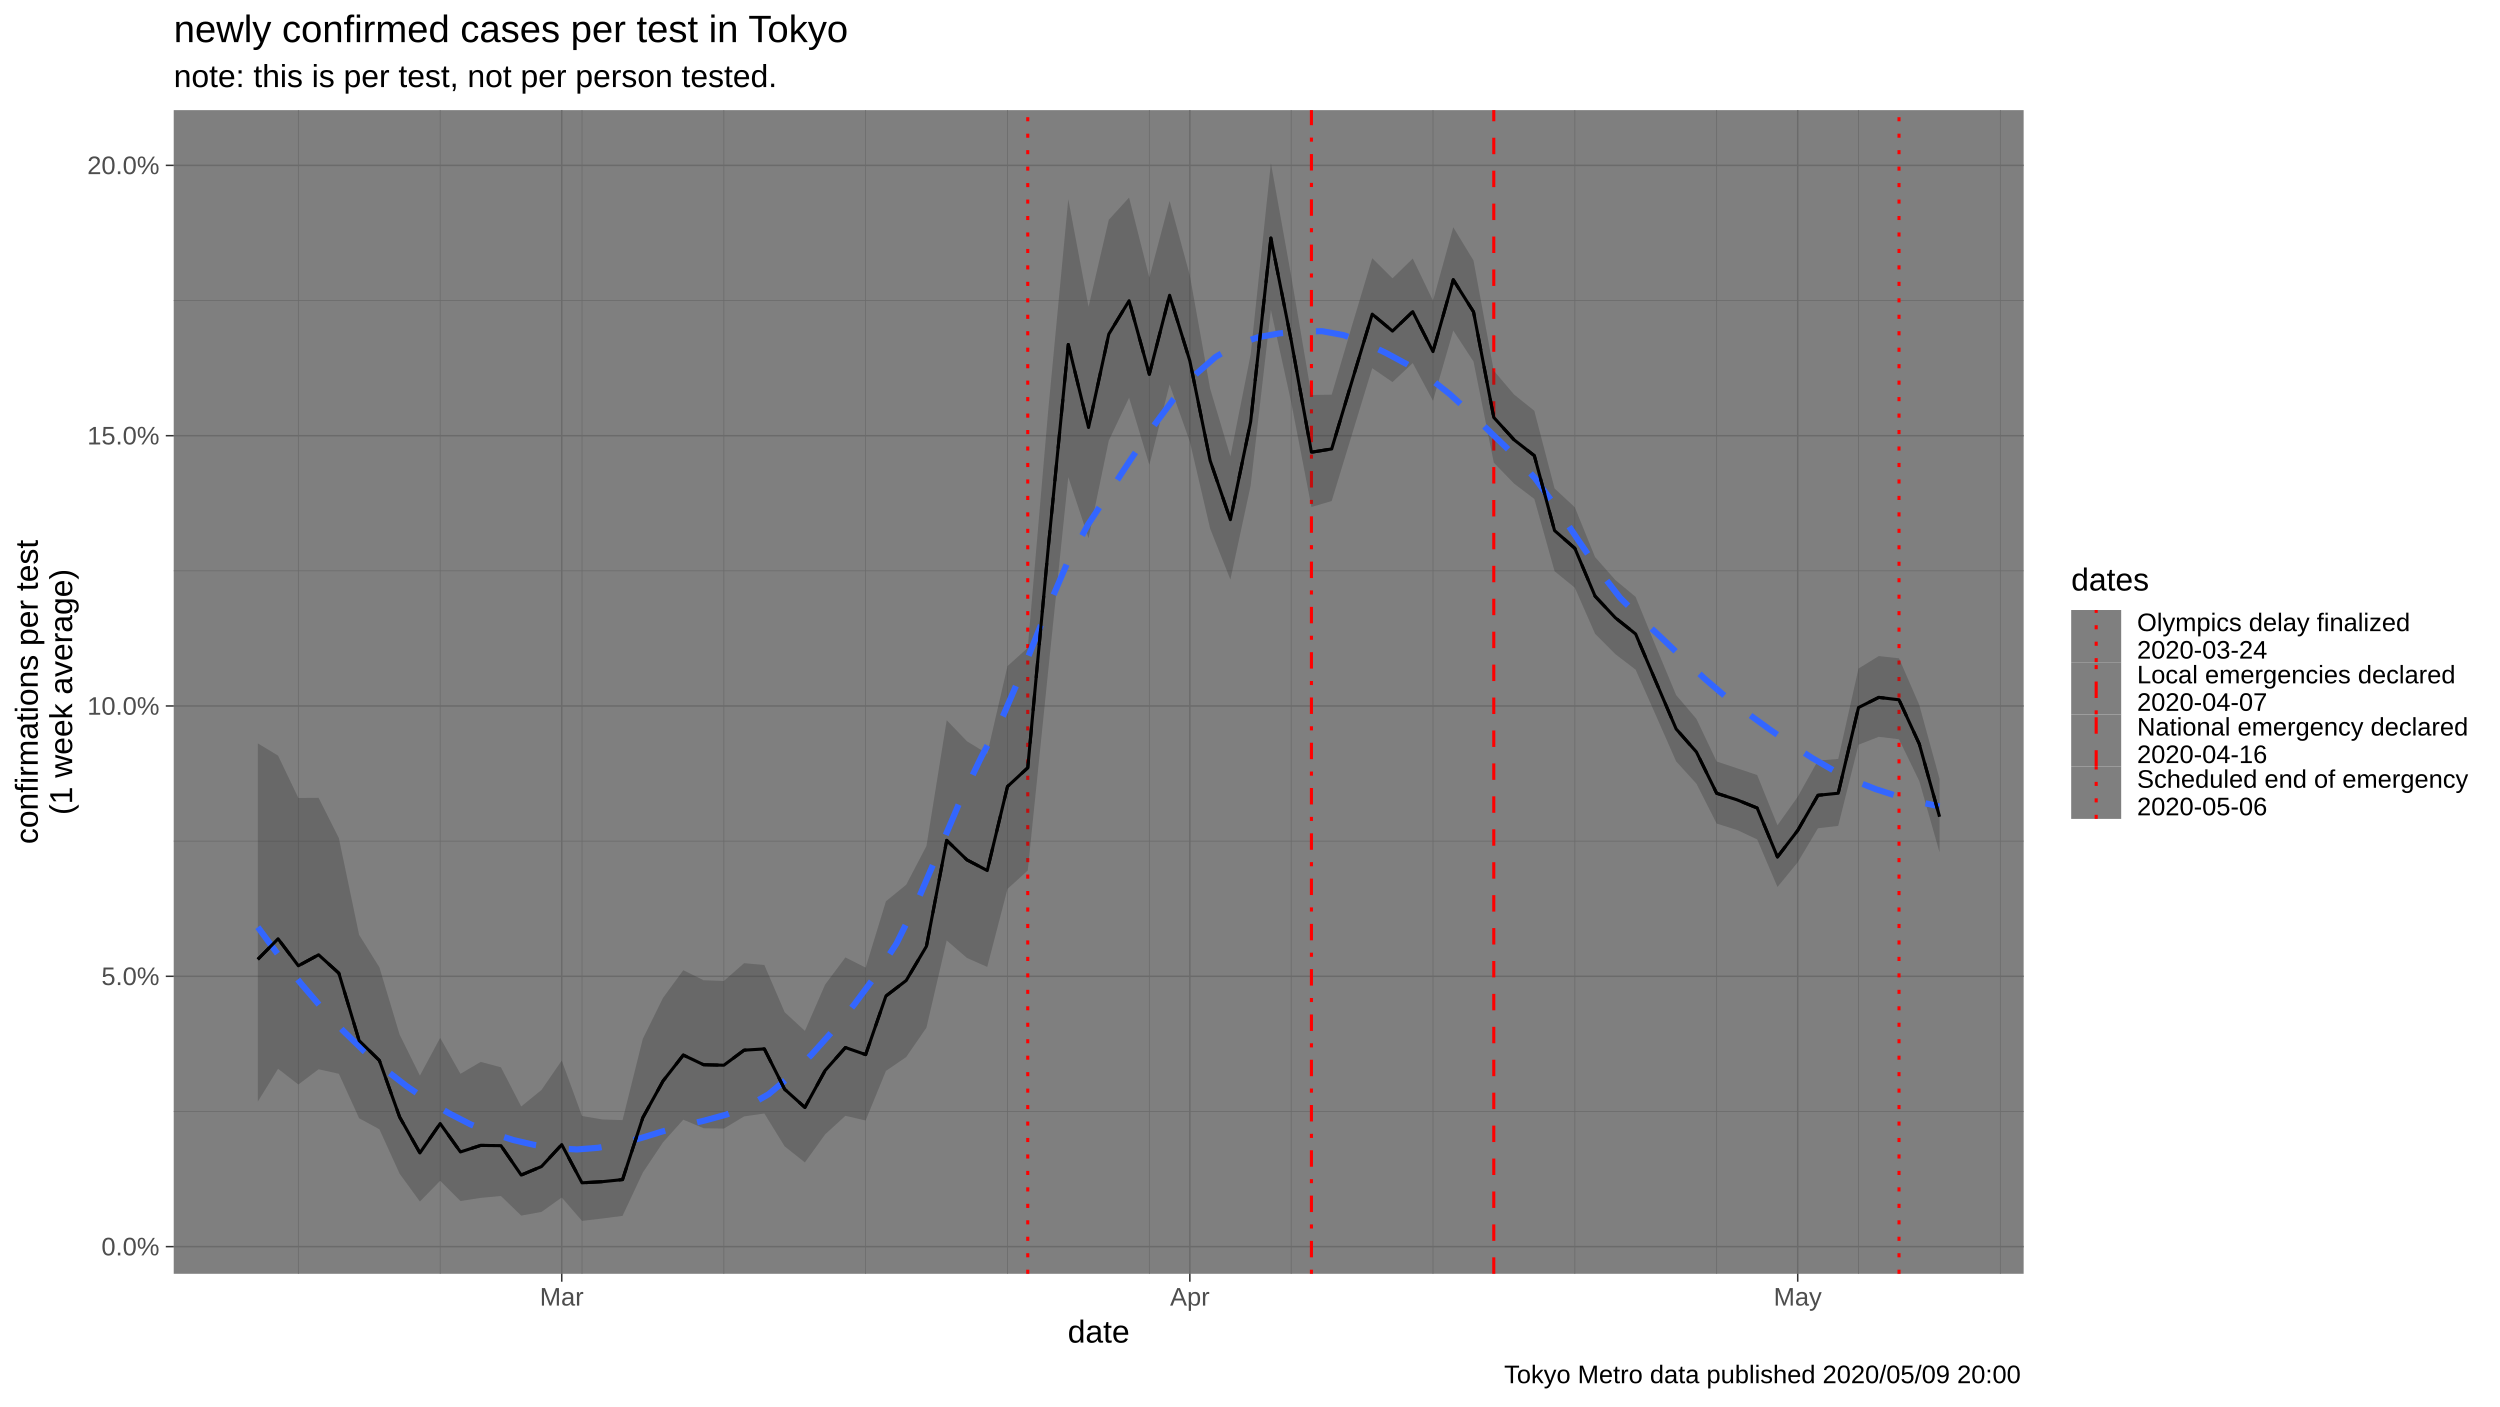
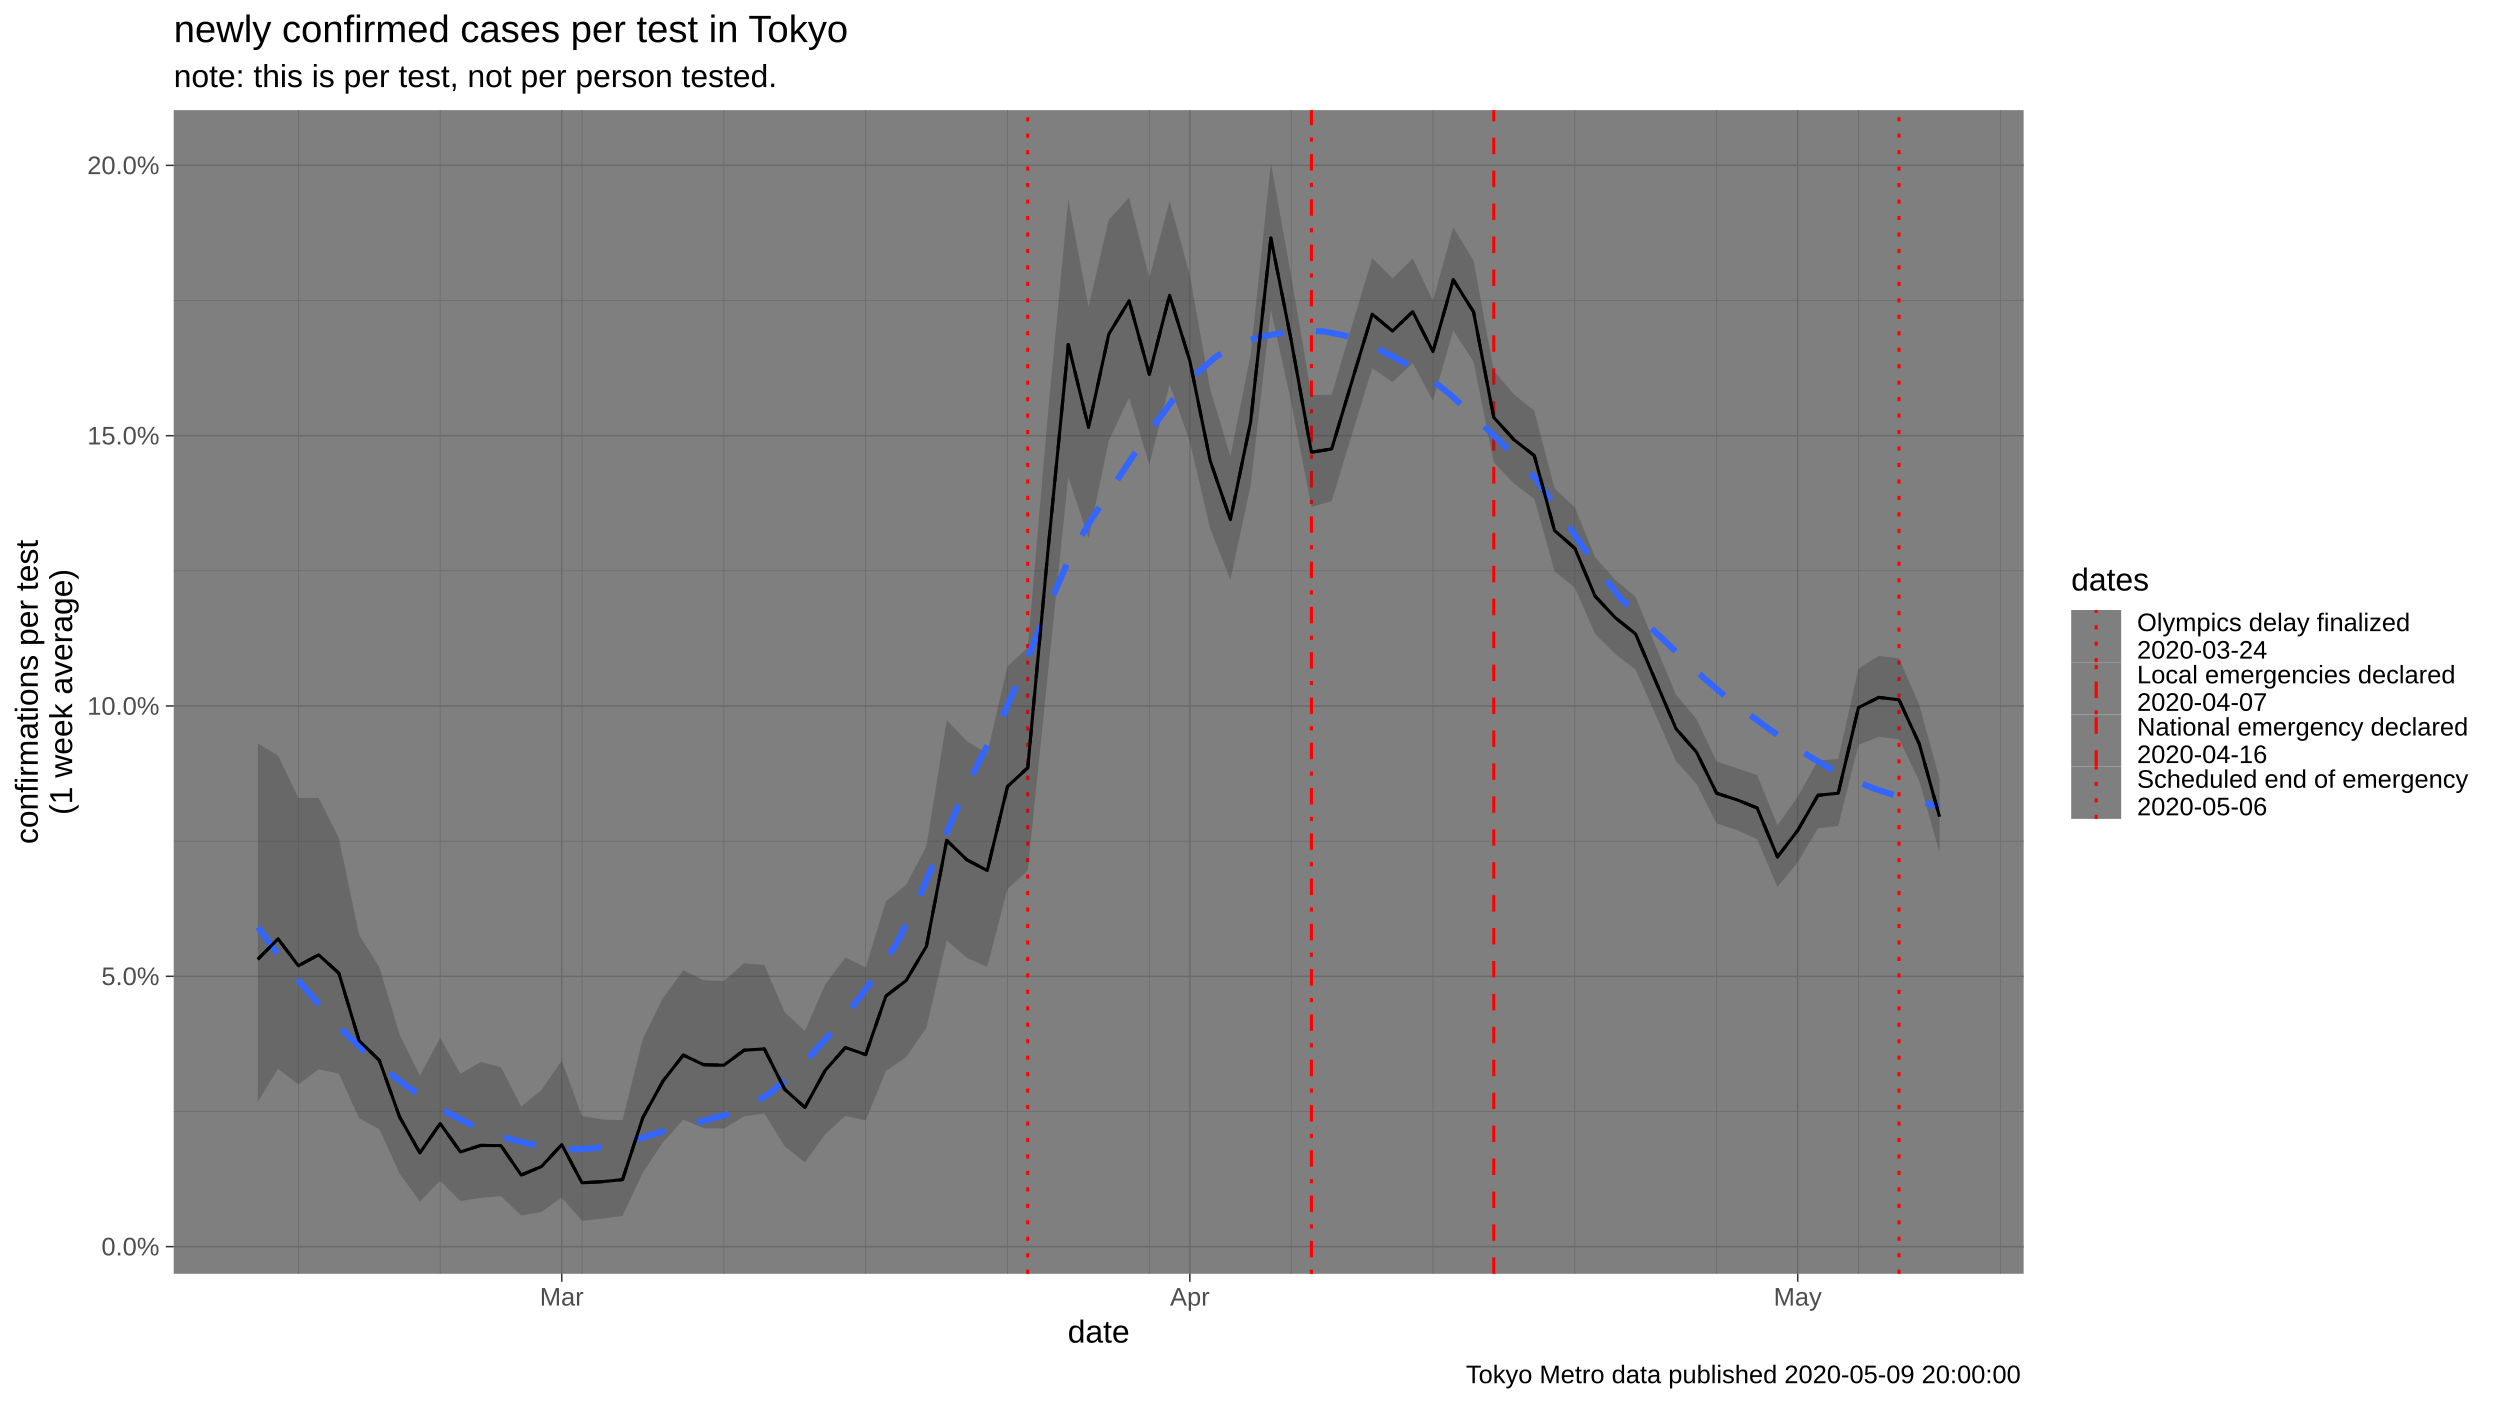
<svg xmlns="http://www.w3.org/2000/svg" viewBox="0 0 864.00 486.00">
  <defs>
    <style type="text/css">
    line, polyline, polygon, path, rect, circle {
      fill: none;
      stroke: #000000;
      stroke-linecap: round;
      stroke-linejoin: round;
      stroke-miterlimit: 10.00;
    }
  </style>
  </defs>
  <rect width="100%" height="100%" style="stroke: none; fill: #FFFFFF;" />
  <rect x="0.00" y="0.00" width="864.00" height="486.00" style="stroke-width: 1.07; stroke: #FFFFFF; fill: #FFFFFF;" />
  <defs>
    <clipPath id="cpNjAuMDR8Njk5LjM3fDQ0MC4yMnwzOC4wNw==">
      <rect x="60.04" y="38.07" width="639.33" height="402.15" />
    </clipPath>
  </defs>
  <rect x="60.04" y="38.07" width="639.33" height="402.15" style="stroke-width: 1.07; stroke: none; fill: #7F7F7F;" clip-path="url(#cpNjAuMDR8Njk5LjM3fDQ0MC4yMnwzOC4wNw==)" />
  <polyline points="60.04,384.12 699.37,384.12 " style="stroke-width: 0.27; stroke: #6B6B6B; stroke-linecap: butt;" clip-path="url(#cpNjAuMDR8Njk5LjM3fDQ0MC4yMnwzOC4wNw==)" />
  <polyline points="60.04,290.70 699.37,290.70 " style="stroke-width: 0.27; stroke: #6B6B6B; stroke-linecap: butt;" clip-path="url(#cpNjAuMDR8Njk5LjM3fDQ0MC4yMnwzOC4wNw==)" />
  <polyline points="60.04,197.28 699.37,197.28 " style="stroke-width: 0.27; stroke: #6B6B6B; stroke-linecap: butt;" clip-path="url(#cpNjAuMDR8Njk5LjM3fDQ0MC4yMnwzOC4wNw==)" />
  <polyline points="60.04,103.86 699.37,103.86 " style="stroke-width: 0.27; stroke: #6B6B6B; stroke-linecap: butt;" clip-path="url(#cpNjAuMDR8Njk5LjM3fDQ0MC4yMnwzOC4wNw==)" />
  <polyline points="103.11,440.22 103.11,38.07 " style="stroke-width: 0.27; stroke: #6B6B6B; stroke-linecap: butt;" clip-path="url(#cpNjAuMDR8Njk5LjM3fDQ0MC4yMnwzOC4wNw==)" />
  <polyline points="152.12,440.22 152.12,38.07 " style="stroke-width: 0.27; stroke: #6B6B6B; stroke-linecap: butt;" clip-path="url(#cpNjAuMDR8Njk5LjM3fDQ0MC4yMnwzOC4wNw==)" />
  <polyline points="201.14,440.22 201.14,38.07 " style="stroke-width: 0.27; stroke: #6B6B6B; stroke-linecap: butt;" clip-path="url(#cpNjAuMDR8Njk5LjM3fDQ0MC4yMnwzOC4wNw==)" />
  <polyline points="250.16,440.22 250.16,38.07 " style="stroke-width: 0.27; stroke: #6B6B6B; stroke-linecap: butt;" clip-path="url(#cpNjAuMDR8Njk5LjM3fDQ0MC4yMnwzOC4wNw==)" />
  <polyline points="299.17,440.22 299.17,38.07 " style="stroke-width: 0.27; stroke: #6B6B6B; stroke-linecap: butt;" clip-path="url(#cpNjAuMDR8Njk5LjM3fDQ0MC4yMnwzOC4wNw==)" />
  <polyline points="348.19,440.22 348.19,38.07 " style="stroke-width: 0.27; stroke: #6B6B6B; stroke-linecap: butt;" clip-path="url(#cpNjAuMDR8Njk5LjM3fDQ0MC4yMnwzOC4wNw==)" />
  <polyline points="397.21,440.22 397.21,38.07 " style="stroke-width: 0.27; stroke: #6B6B6B; stroke-linecap: butt;" clip-path="url(#cpNjAuMDR8Njk5LjM3fDQ0MC4yMnwzOC4wNw==)" />
  <polyline points="446.23,440.22 446.23,38.07 " style="stroke-width: 0.27; stroke: #6B6B6B; stroke-linecap: butt;" clip-path="url(#cpNjAuMDR8Njk5LjM3fDQ0MC4yMnwzOC4wNw==)" />
  <polyline points="495.24,440.22 495.24,38.07 " style="stroke-width: 0.27; stroke: #6B6B6B; stroke-linecap: butt;" clip-path="url(#cpNjAuMDR8Njk5LjM3fDQ0MC4yMnwzOC4wNw==)" />
  <polyline points="544.26,440.22 544.26,38.07 " style="stroke-width: 0.27; stroke: #6B6B6B; stroke-linecap: butt;" clip-path="url(#cpNjAuMDR8Njk5LjM3fDQ0MC4yMnwzOC4wNw==)" />
  <polyline points="593.28,440.22 593.28,38.07 " style="stroke-width: 0.27; stroke: #6B6B6B; stroke-linecap: butt;" clip-path="url(#cpNjAuMDR8Njk5LjM3fDQ0MC4yMnwzOC4wNw==)" />
  <polyline points="642.30,440.22 642.30,38.07 " style="stroke-width: 0.27; stroke: #6B6B6B; stroke-linecap: butt;" clip-path="url(#cpNjAuMDR8Njk5LjM3fDQ0MC4yMnwzOC4wNw==)" />
  <polyline points="691.31,440.22 691.31,38.07 " style="stroke-width: 0.27; stroke: #6B6B6B; stroke-linecap: butt;" clip-path="url(#cpNjAuMDR8Njk5LjM3fDQ0MC4yMnwzOC4wNw==)" />
  <polyline points="60.04,430.83 699.37,430.83 " style="stroke-width: 0.53; stroke: #6B6B6B; stroke-linecap: butt;" clip-path="url(#cpNjAuMDR8Njk5LjM3fDQ0MC4yMnwzOC4wNw==)" />
  <polyline points="60.04,337.41 699.37,337.41 " style="stroke-width: 0.53; stroke: #6B6B6B; stroke-linecap: butt;" clip-path="url(#cpNjAuMDR8Njk5LjM3fDQ0MC4yMnwzOC4wNw==)" />
  <polyline points="60.04,243.99 699.37,243.99 " style="stroke-width: 0.53; stroke: #6B6B6B; stroke-linecap: butt;" clip-path="url(#cpNjAuMDR8Njk5LjM3fDQ0MC4yMnwzOC4wNw==)" />
  <polyline points="60.04,150.57 699.37,150.57 " style="stroke-width: 0.53; stroke: #6B6B6B; stroke-linecap: butt;" clip-path="url(#cpNjAuMDR8Njk5LjM3fDQ0MC4yMnwzOC4wNw==)" />
  <polyline points="60.04,57.15 699.37,57.15 " style="stroke-width: 0.53; stroke: #6B6B6B; stroke-linecap: butt;" clip-path="url(#cpNjAuMDR8Njk5LjM3fDQ0MC4yMnwzOC4wNw==)" />
  <polyline points="194.14,440.22 194.14,38.07 " style="stroke-width: 0.53; stroke: #6B6B6B; stroke-linecap: butt;" clip-path="url(#cpNjAuMDR8Njk5LjM3fDQ0MC4yMnwzOC4wNw==)" />
  <polyline points="411.21,440.22 411.21,38.07 " style="stroke-width: 0.53; stroke: #6B6B6B; stroke-linecap: butt;" clip-path="url(#cpNjAuMDR8Njk5LjM3fDQ0MC4yMnwzOC4wNw==)" />
  <polyline points="621.29,440.22 621.29,38.07 " style="stroke-width: 0.53; stroke: #6B6B6B; stroke-linecap: butt;" clip-path="url(#cpNjAuMDR8Njk5LjM3fDQ0MC4yMnwzOC4wNw==)" />
  <line x1="355.19" y1="440.22" x2="355.19" y2="38.07" style="stroke-width: 1.07; stroke: #FF0000; stroke-dasharray: 1.42,4.27; stroke-linecap: butt;" clip-path="url(#cpNjAuMDR8Njk5LjM3fDQ0MC4yMnwzOC4wNw==)" />
  <line x1="453.23" y1="440.22" x2="453.23" y2="38.07" style="stroke-width: 1.07; stroke: #FF0000; stroke-dasharray: 1.42,4.27,5.69,4.27; stroke-linecap: butt;" clip-path="url(#cpNjAuMDR8Njk5LjM3fDQ0MC4yMnwzOC4wNw==)" />
  <line x1="516.25" y1="440.22" x2="516.25" y2="38.07" style="stroke-width: 1.07; stroke: #FF0000; stroke-dasharray: 5.69,5.69; stroke-linecap: butt;" clip-path="url(#cpNjAuMDR8Njk5LjM3fDQ0MC4yMnwzOC4wNw==)" />
  <line x1="656.30" y1="440.22" x2="656.30" y2="38.07" style="stroke-width: 1.07; stroke: #FF0000; stroke-dasharray: 1.42,4.27; stroke-linecap: butt;" clip-path="url(#cpNjAuMDR8Njk5LjM3fDQ0MC4yMnwzOC4wNw==)" />
  <polygon points="89.10,256.90 96.10,261.14 103.11,275.77 110.11,275.73 117.11,289.63 124.11,323.08 131.12,334.30 138.12,357.57 145.12,371.72 152.12,358.68 159.13,371.10 166.13,366.99 173.13,368.86 180.13,382.39 187.14,376.68 194.14,366.51 201.14,385.68 208.14,386.87 215.15,387.11 222.15,359.02 229.15,344.84 236.15,335.29 243.16,338.77 250.16,339.02 257.16,332.87 264.16,333.49 271.17,349.81 278.17,356.26 285.17,340.25 292.17,330.88 299.17,334.40 306.18,311.47 313.18,305.76 320.18,292.37 327.18,248.89 334.19,256.19 341.19,260.47 348.19,230.20 355.19,223.89 362.20,142.51 369.20,68.83 376.20,106.01 383.20,75.95 390.21,68.27 397.21,95.95 404.21,69.43 411.21,95.20 418.22,134.31 425.22,157.72 432.22,122.53 439.22,56.35 446.23,95.35 453.23,136.50 460.23,136.39 467.23,112.61 474.24,89.23 481.24,96.19 488.24,89.35 495.24,103.91 502.25,78.53 509.25,90.04 516.25,128.10 523.25,136.33 530.26,141.97 537.26,168.80 544.26,175.32 551.26,192.53 558.27,200.46 565.27,206.27 572.27,223.42 579.27,240.21 586.28,248.43 593.28,263.17 600.28,265.50 607.28,267.84 614.29,285.20 621.29,275.36 628.29,262.85 635.29,262.27 642.30,231.04 649.30,226.73 656.30,227.51 663.30,243.61 670.31,269.18 670.31,294.62 663.30,269.93 656.30,255.50 649.30,254.64 642.30,257.38 635.29,285.43 628.29,286.25 621.29,298.02 614.29,306.55 607.28,290.11 600.28,286.83 593.28,284.64 586.28,270.85 579.27,263.14 572.27,247.25 565.27,231.45 558.27,226.08 551.26,219.05 544.26,203.13 537.26,197.42 530.26,172.45 523.25,167.13 516.25,159.89 509.25,124.97 502.25,114.24 495.24,138.52 488.24,125.48 481.24,132.05 474.24,127.25 467.23,150.21 460.23,173.16 453.23,175.22 446.23,139.02 439.22,107.14 432.22,167.87 425.22,200.32 418.22,182.69 411.21,152.66 404.21,132.88 397.21,160.64 390.21,137.47 383.20,152.27 376.20,186.02 369.20,164.90 362.20,232.46 355.19,300.85 348.19,307.22 341.19,334.17 334.19,331.09 327.18,325.03 320.18,355.17 313.18,365.32 306.18,370.11 299.17,387.24 292.17,385.63 285.17,392.04 278.17,401.74 271.17,396.19 264.16,384.82 257.16,385.84 250.16,390.04 243.16,389.93 236.15,386.97 229.15,394.77 222.15,405.26 215.15,420.21 208.14,421.12 201.14,421.94 194.14,413.86 187.14,418.84 180.13,420.12 173.13,413.35 166.13,413.99 159.13,415.08 152.12,408.08 145.12,415.25 138.12,405.66 131.12,390.29 124.11,386.47 117.11,371.11 110.11,369.54 103.11,374.82 96.10,369.38 89.10,380.72 " style="stroke-width: 1.07; stroke: none; fill: #333333; fill-opacity: 0.30;" clip-path="url(#cpNjAuMDR8Njk5LjM3fDQ0MC4yMnwzOC4wNw==)" />
  <polyline points="89.10,320.42 96.46,330.38 103.82,339.68 111.17,348.29 118.53,356.18 125.89,363.33 133.24,369.73 140.60,375.42 147.96,380.45 155.31,384.83 162.67,388.60 170.03,391.64 177.39,393.99 184.74,395.70 192.10,396.83 199.46,397.25 206.81,396.66 214.17,395.27 221.53,393.31 228.88,391.04 236.24,388.99 243.60,387.24 250.96,385.22 258.31,382.37 265.67,378.13 273.03,371.96 280.38,364.59 287.74,356.38 295.10,347.32 302.45,337.41 309.81,326.13 317.17,311.16 324.53,293.99 331.88,276.71 339.24,261.42 346.60,247.55 353.95,230.45 361.31,212.14 368.67,194.97 376.02,181.29 383.38,170.10 390.74,158.83 398.10,148.00 405.45,138.13 412.81,129.73 420.17,123.31 427.52,119.06 434.88,116.53 442.24,115.21 449.60,114.61 456.95,114.46 464.31,115.81 471.67,118.47 479.02,122.00 486.38,125.96 493.74,130.44 501.09,136.25 508.45,142.96 515.81,150.09 523.17,157.15 530.52,165.30 537.88,175.40 545.24,186.37 552.59,197.15 559.95,206.65 567.31,213.96 574.66,220.85 582.02,227.91 589.38,234.77 596.74,241.08 604.09,246.63 611.45,251.98 618.81,257.11 626.16,261.89 633.52,266.18 640.88,269.81 648.23,272.73 655.59,275.10 662.95,277.05 670.31,278.73 " style="stroke-width: 2.13; stroke: #3366FF; stroke-dasharray: 11.38,11.38; stroke-linecap: butt;" clip-path="url(#cpNjAuMDR8Njk5LjM3fDQ0MC4yMnwzOC4wNw==)" />
  <polyline points="89.10,331.55 96.10,324.45 103.11,333.77 110.11,329.98 117.11,336.34 124.11,359.62 131.12,366.51 138.12,386.06 145.12,398.45 152.12,388.30 159.13,398.11 166.13,395.85 173.13,395.94 180.13,406.09 187.14,403.15 194.14,395.58 201.14,408.78 208.14,408.39 215.15,407.67 222.15,386.28 229.15,373.58 236.15,364.63 243.16,367.97 250.16,368.14 257.16,362.94 264.16,362.51 271.17,376.44 278.17,382.73 285.17,369.96 292.17,362.03 299.17,364.47 306.18,344.22 313.18,338.86 320.18,327.03 327.18,290.43 334.19,297.18 341.19,300.86 348.19,271.82 355.19,265.34 362.20,190.13 369.20,119.06 376.20,147.74 383.20,115.48 390.21,103.94 397.21,129.34 404.21,102.05 411.21,124.73 418.22,159.17 425.22,179.59 432.22,145.76 439.22,82.28 446.23,117.64 453.23,156.28 460.23,155.16 467.23,131.77 474.24,108.57 481.24,114.42 488.24,107.71 495.24,121.51 502.25,96.67 509.25,107.78 516.25,144.27 523.25,151.99 530.26,157.47 537.26,183.37 544.26,189.48 551.26,206.04 558.27,213.51 565.27,219.10 572.27,235.58 579.27,251.92 586.28,259.89 593.28,274.16 600.28,276.41 607.28,279.25 614.29,296.16 621.29,287.00 628.29,274.85 635.29,274.14 642.30,244.52 649.30,241.02 656.30,241.85 663.30,257.10 670.31,282.27 " style="stroke-width: 1.07; stroke-dasharray: 5.69,5.69; stroke-linecap: butt;" clip-path="url(#cpNjAuMDR8Njk5LjM3fDQ0MC4yMnwzOC4wNw==)" />
  <polyline points="89.10,331.55 96.10,324.45 103.11,333.77 110.11,329.98 117.11,336.34 124.11,359.62 131.12,366.51 138.12,386.06 145.12,398.45 152.12,388.30 159.13,398.11 166.13,395.85 173.13,395.94 180.13,406.09 187.14,403.15 194.14,395.58 201.14,408.78 208.14,408.39 215.15,407.67 222.15,386.28 229.15,373.58 236.15,364.63 243.16,367.97 250.16,368.14 257.16,362.94 264.16,362.51 271.17,376.44 278.17,382.73 285.17,369.96 292.17,362.03 299.17,364.47 306.18,344.22 313.18,338.86 320.18,327.03 327.18,290.43 334.19,297.18 341.19,300.86 348.19,271.82 355.19,265.34 362.20,190.13 369.20,119.06 376.20,147.74 383.20,115.48 390.21,103.94 397.21,129.34 404.21,102.05 411.21,124.73 418.22,159.17 425.22,179.59 432.22,145.76 439.22,82.28 446.23,117.64 453.23,156.28 460.23,155.16 467.23,131.77 474.24,108.57 481.24,114.42 488.24,107.71 495.24,121.51 502.25,96.67 509.25,107.78 516.25,144.27 523.25,151.99 530.26,157.47 537.26,183.37 544.26,189.48 551.26,206.04 558.27,213.51 565.27,219.10 572.27,235.58 579.27,251.92 586.28,259.89 593.28,274.16 600.28,276.41 607.28,279.25 614.29,296.16 621.29,287.00 628.29,274.85 635.29,274.14 642.30,244.52 649.30,241.02 656.30,241.85 663.30,257.10 670.31,282.27 " style="stroke-width: 1.07; stroke-linecap: butt;" clip-path="url(#cpNjAuMDR8Njk5LjM3fDQ0MC4yMnwzOC4wNw==)" />
  <defs>
    <clipPath id="cpMC4wMHw4NjQuMDB8NDg2LjAwfDAuMDA=">
      <rect x="0.00" y="0.00" width="864.00" height="486.00" />
    </clipPath>
  </defs>
  <g clip-path="url(#cpMC4wMHw4NjQuMDB8NDg2LjAwfDAuMDA=)">
    <text x="35.05" y="433.86" style="font-size: 8.80px; fill: #4D4D4D; font-family: Liberation Sans;" textLength="20.06px" lengthAdjust="spacingAndGlyphs">0.0%</text>
  </g>
  <g clip-path="url(#cpMC4wMHw4NjQuMDB8NDg2LjAwfDAuMDA=)">
    <text x="35.05" y="340.44" style="font-size: 8.80px; fill: #4D4D4D; font-family: Liberation Sans;" textLength="20.06px" lengthAdjust="spacingAndGlyphs">5.0%</text>
  </g>
  <g clip-path="url(#cpMC4wMHw4NjQuMDB8NDg2LjAwfDAuMDA=)">
    <text x="30.16" y="247.02" style="font-size: 8.80px; fill: #4D4D4D; font-family: Liberation Sans;" textLength="24.95px" lengthAdjust="spacingAndGlyphs">10.0%</text>
  </g>
  <g clip-path="url(#cpMC4wMHw4NjQuMDB8NDg2LjAwfDAuMDA=)">
    <text x="30.16" y="153.60" style="font-size: 8.80px; fill: #4D4D4D; font-family: Liberation Sans;" textLength="24.95px" lengthAdjust="spacingAndGlyphs">15.0%</text>
  </g>
  <g clip-path="url(#cpMC4wMHw4NjQuMDB8NDg2LjAwfDAuMDA=)">
    <text x="30.16" y="60.18" style="font-size: 8.80px; fill: #4D4D4D; font-family: Liberation Sans;" textLength="24.95px" lengthAdjust="spacingAndGlyphs">20.0%</text>
  </g>
  <polyline points="57.30,430.83 60.04,430.83 " style="stroke-width: 0.53; stroke: #333333; stroke-linecap: butt;" clip-path="url(#cpMC4wMHw4NjQuMDB8NDg2LjAwfDAuMDA=)" />
  <polyline points="57.30,337.41 60.04,337.41 " style="stroke-width: 0.53; stroke: #333333; stroke-linecap: butt;" clip-path="url(#cpMC4wMHw4NjQuMDB8NDg2LjAwfDAuMDA=)" />
  <polyline points="57.30,243.99 60.04,243.99 " style="stroke-width: 0.53; stroke: #333333; stroke-linecap: butt;" clip-path="url(#cpMC4wMHw4NjQuMDB8NDg2LjAwfDAuMDA=)" />
  <polyline points="57.30,150.57 60.04,150.57 " style="stroke-width: 0.53; stroke: #333333; stroke-linecap: butt;" clip-path="url(#cpMC4wMHw4NjQuMDB8NDg2LjAwfDAuMDA=)" />
  <polyline points="57.30,57.15 60.04,57.15 " style="stroke-width: 0.53; stroke: #333333; stroke-linecap: butt;" clip-path="url(#cpMC4wMHw4NjQuMDB8NDg2LjAwfDAuMDA=)" />
  <polyline points="194.14,442.96 194.14,440.22 " style="stroke-width: 0.53; stroke: #333333; stroke-linecap: butt;" clip-path="url(#cpMC4wMHw4NjQuMDB8NDg2LjAwfDAuMDA=)" />
  <polyline points="411.21,442.96 411.21,440.22 " style="stroke-width: 0.53; stroke: #333333; stroke-linecap: butt;" clip-path="url(#cpMC4wMHw4NjQuMDB8NDg2LjAwfDAuMDA=)" />
  <polyline points="621.29,442.96 621.29,440.22 " style="stroke-width: 0.53; stroke: #333333; stroke-linecap: butt;" clip-path="url(#cpMC4wMHw4NjQuMDB8NDg2LjAwfDAuMDA=)" />
  <g clip-path="url(#cpMC4wMHw4NjQuMDB8NDg2LjAwfDAuMDA=)">
    <text x="186.56" y="451.21" style="font-size: 8.80px; fill: #4D4D4D; font-family: Liberation Sans;" textLength="15.16px" lengthAdjust="spacingAndGlyphs">Mar</text>
  </g>
  <g clip-path="url(#cpMC4wMHw4NjQuMDB8NDg2LjAwfDAuMDA=)">
    <text x="404.37" y="451.21" style="font-size: 8.80px; fill: #4D4D4D; font-family: Liberation Sans;" textLength="13.69px" lengthAdjust="spacingAndGlyphs">Apr</text>
  </g>
  <g clip-path="url(#cpMC4wMHw4NjQuMDB8NDg2LjAwfDAuMDA=)">
    <text x="612.98" y="451.21" style="font-size: 8.80px; fill: #4D4D4D; font-family: Liberation Sans;" textLength="16.62px" lengthAdjust="spacingAndGlyphs">May</text>
  </g>
  <g clip-path="url(#cpMC4wMHw4NjQuMDB8NDg2LjAwfDAuMDA=)">
    <text x="369.00" y="464.01" style="font-size: 11.00px; font-family: Liberation Sans;" textLength="21.41px" lengthAdjust="spacingAndGlyphs">date</text>
  </g>
  <g clip-path="url(#cpMC4wMHw4NjQuMDB8NDg2LjAwfDAuMDA=)">
    <text transform="translate(13.05,291.72) rotate(-90)" style="font-size: 11.00px; font-family: Liberation Sans;" textLength="105.16px" lengthAdjust="spacingAndGlyphs">confirmations per test</text>
  </g>
  <g clip-path="url(#cpMC4wMHw4NjQuMDB8NDg2LjAwfDAuMDA=)">
    <text transform="translate(24.93,281.64) rotate(-90)" style="font-size: 11.00px; font-family: Liberation Sans;" textLength="84.99px" lengthAdjust="spacingAndGlyphs">(1 week average)</text>
  </g>
  <rect x="710.32" y="189.80" width="148.20" height="98.69" style="stroke-width: 1.07; stroke: none; fill: #FFFFFF;" clip-path="url(#cpMC4wMHw4NjQuMDB8NDg2LjAwfDAuMDA=)" />
  <g clip-path="url(#cpMC4wMHw4NjQuMDB8NDg2LjAwfDAuMDA=)">
    <text x="715.80" y="204.09" style="font-size: 11.00px; font-family: Liberation Sans;" textLength="26.91px" lengthAdjust="spacingAndGlyphs">dates</text>
  </g>
  <rect x="715.80" y="210.82" width="17.28" height="18.05" style="stroke-width: 1.07; stroke: none; fill: #7F7F7F;" clip-path="url(#cpMC4wMHw4NjQuMDB8NDg2LjAwfDAuMDA=)" />
  <line x1="724.44" y1="228.87" x2="724.44" y2="210.82" style="stroke-width: 1.07; stroke: #FF0000; stroke-dasharray: 1.42,4.27; stroke-linecap: butt;" clip-path="url(#cpMC4wMHw4NjQuMDB8NDg2LjAwfDAuMDA=)" />
  <rect x="715.80" y="228.87" width="17.28" height="18.05" style="stroke-width: 1.07; stroke: none; fill: #7F7F7F;" clip-path="url(#cpMC4wMHw4NjQuMDB8NDg2LjAwfDAuMDA=)" />
  <line x1="724.44" y1="246.91" x2="724.44" y2="228.87" style="stroke-width: 1.07; stroke: #FF0000; stroke-dasharray: 1.42,4.27,5.69,4.27; stroke-linecap: butt;" clip-path="url(#cpMC4wMHw4NjQuMDB8NDg2LjAwfDAuMDA=)" />
  <rect x="715.80" y="246.91" width="17.28" height="18.05" style="stroke-width: 1.07; stroke: none; fill: #7F7F7F;" clip-path="url(#cpMC4wMHw4NjQuMDB8NDg2LjAwfDAuMDA=)" />
  <line x1="724.44" y1="264.96" x2="724.44" y2="246.91" style="stroke-width: 1.07; stroke: #FF0000; stroke-dasharray: 5.69,5.69; stroke-linecap: butt;" clip-path="url(#cpMC4wMHw4NjQuMDB8NDg2LjAwfDAuMDA=)" />
  <rect x="715.80" y="264.96" width="17.28" height="18.05" style="stroke-width: 1.07; stroke: none; fill: #7F7F7F;" clip-path="url(#cpMC4wMHw4NjQuMDB8NDg2LjAwfDAuMDA=)" />
  <line x1="724.44" y1="283.01" x2="724.44" y2="264.96" style="stroke-width: 1.07; stroke: #FF0000; stroke-dasharray: 1.42,4.27; stroke-linecap: butt;" clip-path="url(#cpMC4wMHw4NjQuMDB8NDg2LjAwfDAuMDA=)" />
  <g clip-path="url(#cpMC4wMHw4NjQuMDB8NDg2LjAwfDAuMDA=)">
    <text x="738.56" y="218.12" style="font-size: 8.80px; font-family: Liberation Sans;" textLength="94.39px" lengthAdjust="spacingAndGlyphs">Olympics delay finalized</text>
  </g>
  <g clip-path="url(#cpMC4wMHw4NjQuMDB8NDg2LjAwfDAuMDA=)">
    <text x="738.56" y="227.62" style="font-size: 8.80px; font-family: Liberation Sans;" textLength="45.01px" lengthAdjust="spacingAndGlyphs">2020-03-24</text>
  </g>
  <g clip-path="url(#cpMC4wMHw4NjQuMDB8NDg2LjAwfDAuMDA=)">
    <text x="738.56" y="236.17" style="font-size: 8.80px; font-family: Liberation Sans;" textLength="110.06px" lengthAdjust="spacingAndGlyphs">Local emergencies declared</text>
  </g>
  <g clip-path="url(#cpMC4wMHw4NjQuMDB8NDg2LjAwfDAuMDA=)">
    <text x="738.56" y="245.67" style="font-size: 8.80px; font-family: Liberation Sans;" textLength="45.01px" lengthAdjust="spacingAndGlyphs">2020-04-07</text>
  </g>
  <g clip-path="url(#cpMC4wMHw4NjQuMDB8NDg2LjAwfDAuMDA=)">
    <text x="738.56" y="254.21" style="font-size: 8.80px; font-family: Liberation Sans;" textLength="114.46px" lengthAdjust="spacingAndGlyphs">National emergency declared</text>
  </g>
  <g clip-path="url(#cpMC4wMHw4NjQuMDB8NDg2LjAwfDAuMDA=)">
    <text x="738.56" y="263.72" style="font-size: 8.80px; font-family: Liberation Sans;" textLength="45.01px" lengthAdjust="spacingAndGlyphs">2020-04-16</text>
  </g>
  <g clip-path="url(#cpMC4wMHw4NjQuMDB8NDg2LjAwfDAuMDA=)">
    <text x="738.56" y="272.26" style="font-size: 8.80px; font-family: Liberation Sans;" textLength="114.48px" lengthAdjust="spacingAndGlyphs">Scheduled end of emergency</text>
  </g>
  <g clip-path="url(#cpMC4wMHw4NjQuMDB8NDg2LjAwfDAuMDA=)">
    <text x="738.56" y="281.77" style="font-size: 8.80px; font-family: Liberation Sans;" textLength="45.01px" lengthAdjust="spacingAndGlyphs">2020-05-06</text>
  </g>
  <g clip-path="url(#cpMC4wMHw4NjQuMDB8NDg2LjAwfDAuMDA=)">
    <text x="60.04" y="30.10" style="font-size: 11.00px; font-family: Liberation Sans;" textLength="208.51px" lengthAdjust="spacingAndGlyphs">note: this is per test, not per person tested.</text>
  </g>
  <g clip-path="url(#cpMC4wMHw4NjQuMDB8NDg2LjAwfDAuMDA=)">
    <text x="60.04" y="14.56" style="font-size: 13.20px; font-family: Liberation Sans;" textLength="234.76px" lengthAdjust="spacingAndGlyphs">newly confirmed cases per test in Tokyo</text>
  </g>
  <g clip-path="url(#cpMC4wMHw4NjQuMDB8NDg2LjAwfDAuMDA=)">
-     <text x="519.82" y="478.03" style="font-size: 8.80px; font-family: Liberation Sans;" textLength="179.55px" lengthAdjust="spacingAndGlyphs">Tokyo Metro data published 2020/05/09 20:00</text>
+     <text x="506.61" y="478.03" style="font-size: 8.80px; font-family: Liberation Sans;" textLength="192.75px" lengthAdjust="spacingAndGlyphs">Tokyo Metro data published 2020-05-09 20:00:00</text>
  </g>
</svg>
